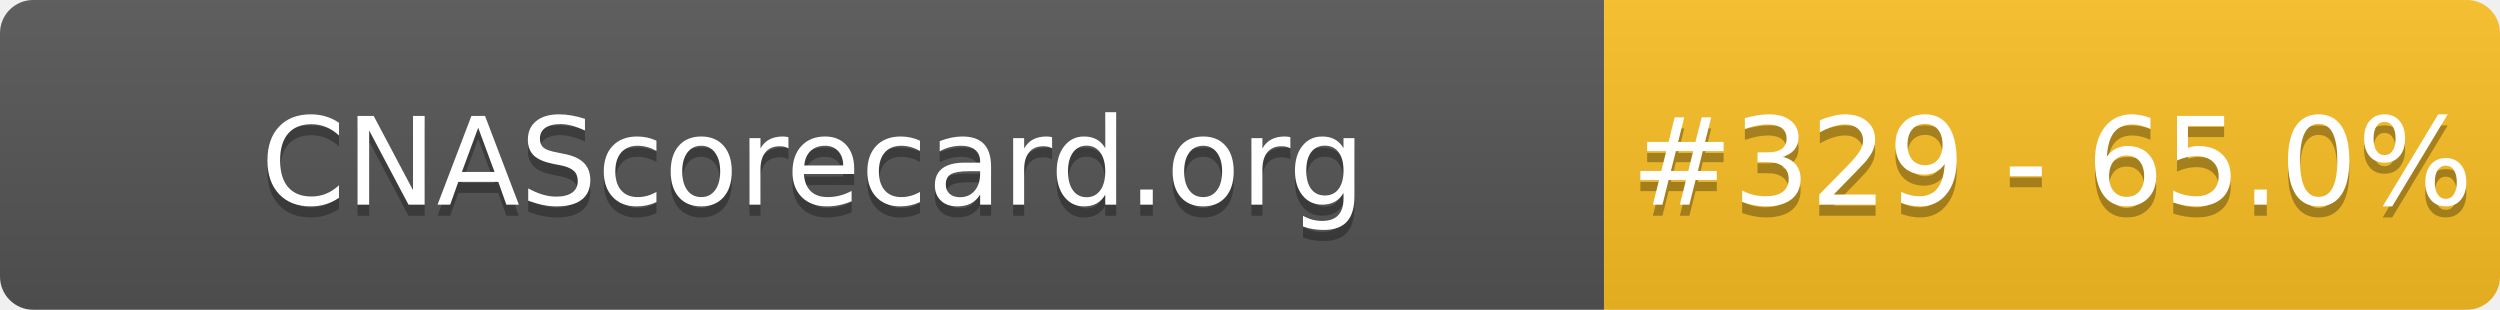
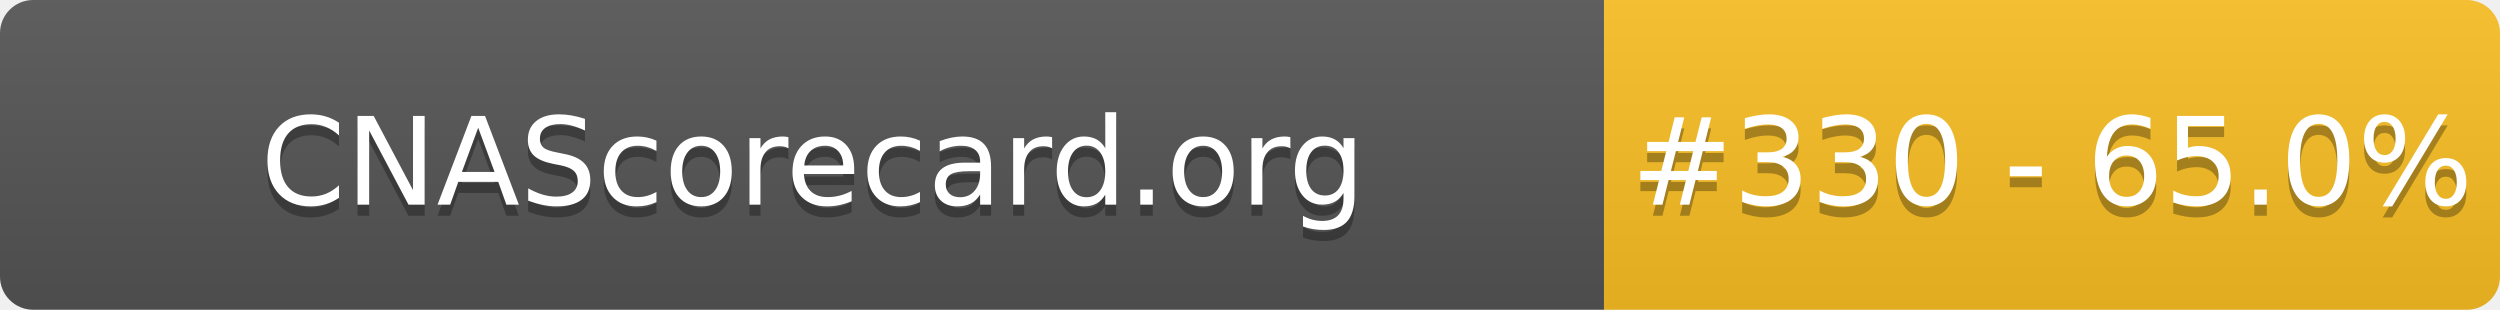
- <svg xmlns="http://www.w3.org/2000/svg" width="226" height="28" role="img" aria-label="CNAScorecard.org: #329 - 65.0%">
+ <svg xmlns="http://www.w3.org/2000/svg" width="226" height="28" role="img" aria-label="CNAScorecard.org: #330 - 65.0%">
  <linearGradient id="s" x2="0" y2="100%">
    <stop offset="0" stop-color="#bbb" stop-opacity=".1" />
    <stop offset="1" stop-opacity=".1" />
  </linearGradient>
  <clipPath id="r">
    <rect width="226" height="28" rx="3" fill="#fff" />
  </clipPath>
  <g clip-path="url(#r)">
    <rect width="145" height="28" fill="#555" />
    <rect x="145" width="81" height="28" fill="#FBBF24" />
    <rect width="226" height="28" fill="url(#s)" />
  </g>
  <g fill="#fff" text-anchor="middle" font-family="Verdana,Geneva,DejaVu Sans,sans-serif" text-rendering="geometricPrecision" font-size="110">
    <text aria-hidden="true" x="735" y="195" fill="#010101" fill-opacity=".3" transform="scale(.1)" textLength="1350">CNAScorecard.org</text>
    <text x="735" y="185" transform="scale(.1)" fill="#fff" textLength="1350">CNAScorecard.org</text>
-     <text aria-hidden="true" x="1855" y="195" fill="#010101" fill-opacity=".3" transform="scale(.1)" textLength="660">#329 - 65.0%</text>
-     <text x="1855" y="185" transform="scale(.1)" fill="#fff" textLength="660">#329 - 65.0%</text>
+     <text aria-hidden="true" x="1855" y="195" fill="#010101" fill-opacity=".3" transform="scale(.1)" textLength="660">#330 - 65.0%</text>
+     <text x="1855" y="185" transform="scale(.1)" fill="#fff" textLength="660">#330 - 65.0%</text>
  </g>
</svg>
